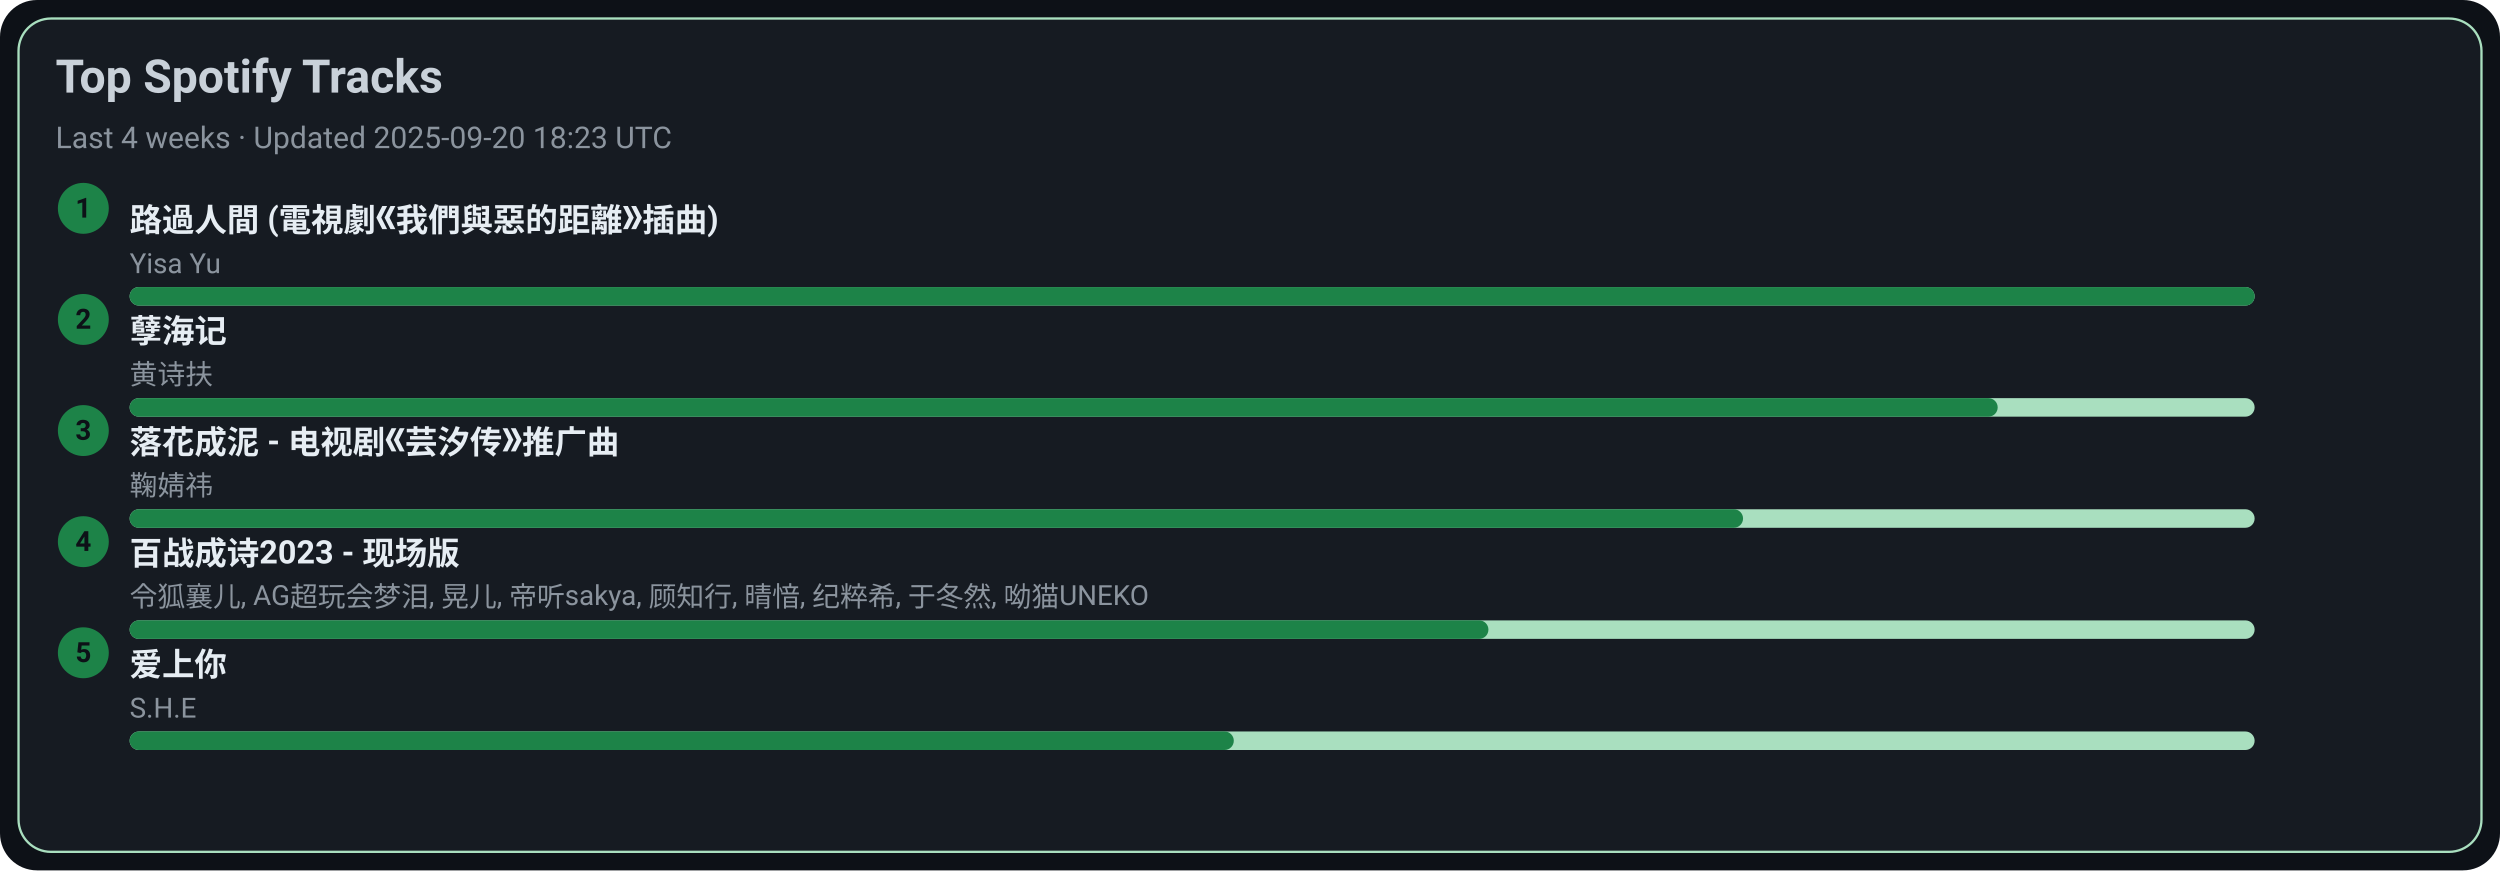
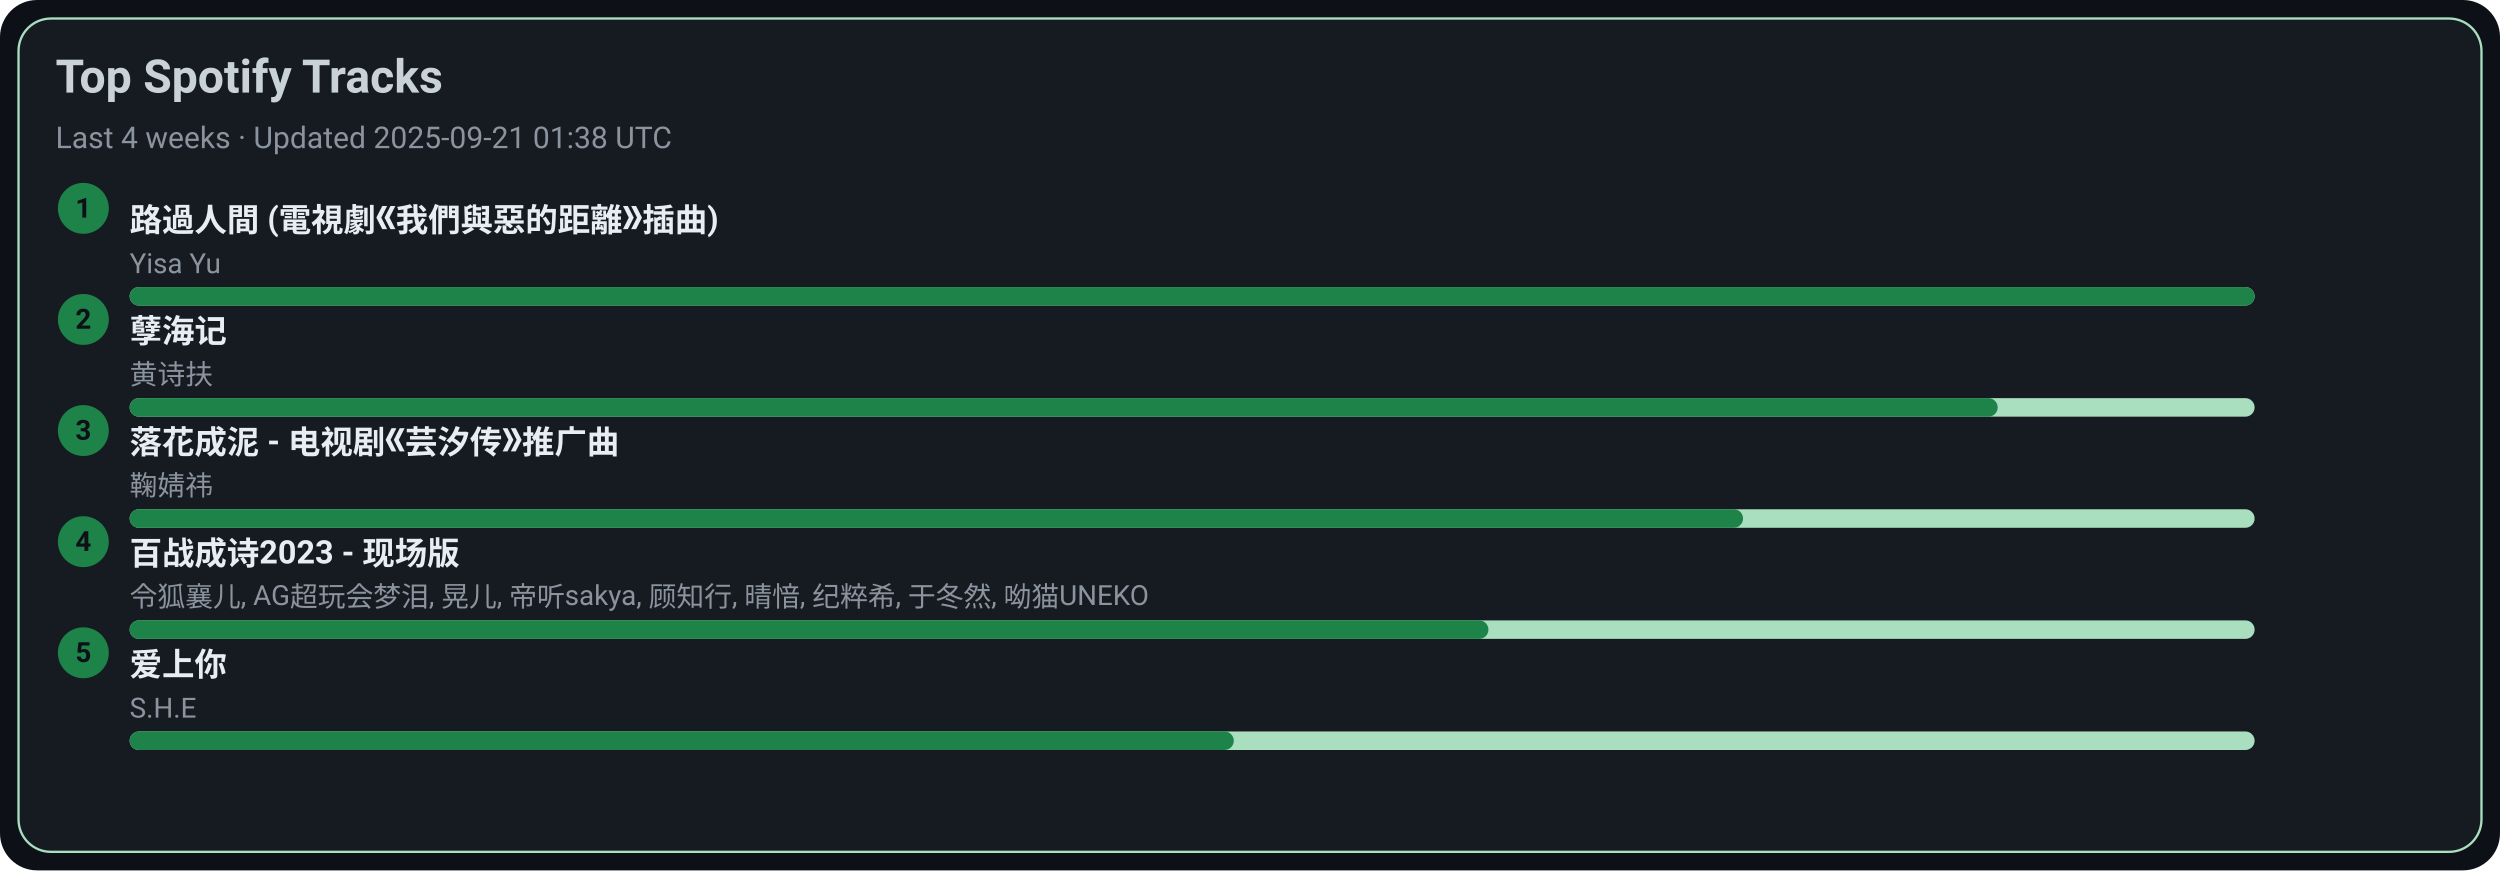
<svg xmlns="http://www.w3.org/2000/svg" width="1080" height="376" viewBox="0 0 1080 376">
  <style>text{font-family:-apple-system,BlinkMacSystemFont,Segoe UI,Roboto,Ubuntu,Helvetica Neue,Arial,Noto Sans,sans-serif}</style>
  <rect width="1080" height="376" rx="16" fill="#0d1117" />
  <rect x="8" y="8" width="1064" height="360" rx="14" fill="#161b22" stroke="#A9DFBF" />
  <text x="24" y="40" font-size="20" fill="#c9d1d9" font-weight="600">Top Spotify Tracks</text>
-   <text x="24" y="64" font-size="13" fill="#8b949e">Last 4 weeks · Updated 2025-09-20 18:23 UTC</text>
+   <text x="24" y="64" font-size="13" fill="#8b949e">Last 4 weeks · Updated 2025-09-21 01:38 UTC</text>
  <circle cx="36" cy="90" r="11" fill="#1D8348" />
  <text x="36" y="94" text-anchor="middle" font-size="12" fill="#0d1117" font-weight="700">1</text>
  <a href="https://open.spotify.com/track/1ZSleGniKMWNrWvK5cGALO" target="_blank" rel="noopener noreferrer">
    <text x="56" y="100" font-size="14" fill="#e6edf3" font-weight="600">路過人間 (電視劇《我們與惡的距離》插曲)</text>
  </a>
  <text x="56" y="118" font-size="12" fill="#8b949e">Yisa Yu</text>
  <rect x="56" y="124" width="918" height="8" rx="4" fill="#A9DFBF" />
  <rect x="56" y="124" width="918" height="8" rx="4" fill="#1D8348" />
  <circle cx="36" cy="138" r="11" fill="#1D8348" />
  <text x="36" y="142" text-anchor="middle" font-size="12" fill="#0d1117" font-weight="700">2</text>
  <a href="https://open.spotify.com/track/3eIovUMhirNN6btJbpzNqD" target="_blank" rel="noopener noreferrer">
    <text x="56" y="148" font-size="14" fill="#e6edf3" font-weight="600">孽海记</text>
  </a>
  <text x="56" y="166" font-size="12" fill="#8b949e">黄诗扶</text>
  <rect x="56" y="172" width="918" height="8" rx="4" fill="#A9DFBF" />
  <rect x="56" y="172" width="807" height="8" rx="4" fill="#1D8348" />
  <circle cx="36" cy="186" r="11" fill="#1D8348" />
  <text x="36" y="190" text-anchor="middle" font-size="12" fill="#0d1117" font-weight="700">3</text>
  <a href="https://open.spotify.com/track/3kOZsJz3crGIWWHeoCNa0O" target="_blank" rel="noopener noreferrer">
    <text x="56" y="196" font-size="14" fill="#e6edf3" font-weight="600">落花成泥 - 电视剧《芸汐传》推广曲</text>
  </a>
  <text x="56" y="214" font-size="12" fill="#8b949e">鞠婧祎</text>
  <rect x="56" y="220" width="918" height="8" rx="4" fill="#A9DFBF" />
  <rect x="56" y="220" width="697" height="8" rx="4" fill="#1D8348" />
  <circle cx="36" cy="234" r="11" fill="#1D8348" />
  <text x="36" y="238" text-anchor="middle" font-size="12" fill="#0d1117" font-weight="700">4</text>
  <a href="https://open.spotify.com/track/2gttnS8fWnDwziLFt2TLEi" target="_blank" rel="noopener noreferrer">
    <text x="56" y="244" font-size="14" fill="#e6edf3" font-weight="600">百战成诗2023 - 现场版</text>
  </a>
  <text x="56" y="262" font-size="12" fill="#8b949e">令狐襄儿, AG超玩会梦泪, 晃儿, 帝听sakya, 顾知行, 晴愔, 纪粹希, 于冬然, 呦猫UNEKO</text>
  <rect x="56" y="268" width="918" height="8" rx="4" fill="#A9DFBF" />
  <rect x="56" y="268" width="587" height="8" rx="4" fill="#1D8348" />
  <circle cx="36" cy="282" r="11" fill="#1D8348" />
  <text x="36" y="286" text-anchor="middle" font-size="12" fill="#0d1117" font-weight="700">5</text>
  <a href="https://open.spotify.com/track/4hcNpo1rtbzyNswsM5byTf" target="_blank" rel="noopener noreferrer">
    <text x="56" y="292" font-size="14" fill="#e6edf3" font-weight="600">爱上你</text>
  </a>
  <text x="56" y="310" font-size="12" fill="#8b949e">S.H.E</text>
  <rect x="56" y="316" width="918" height="8" rx="4" fill="#A9DFBF" />
  <rect x="56" y="316" width="477" height="8" rx="4" fill="#1D8348" />
</svg>
